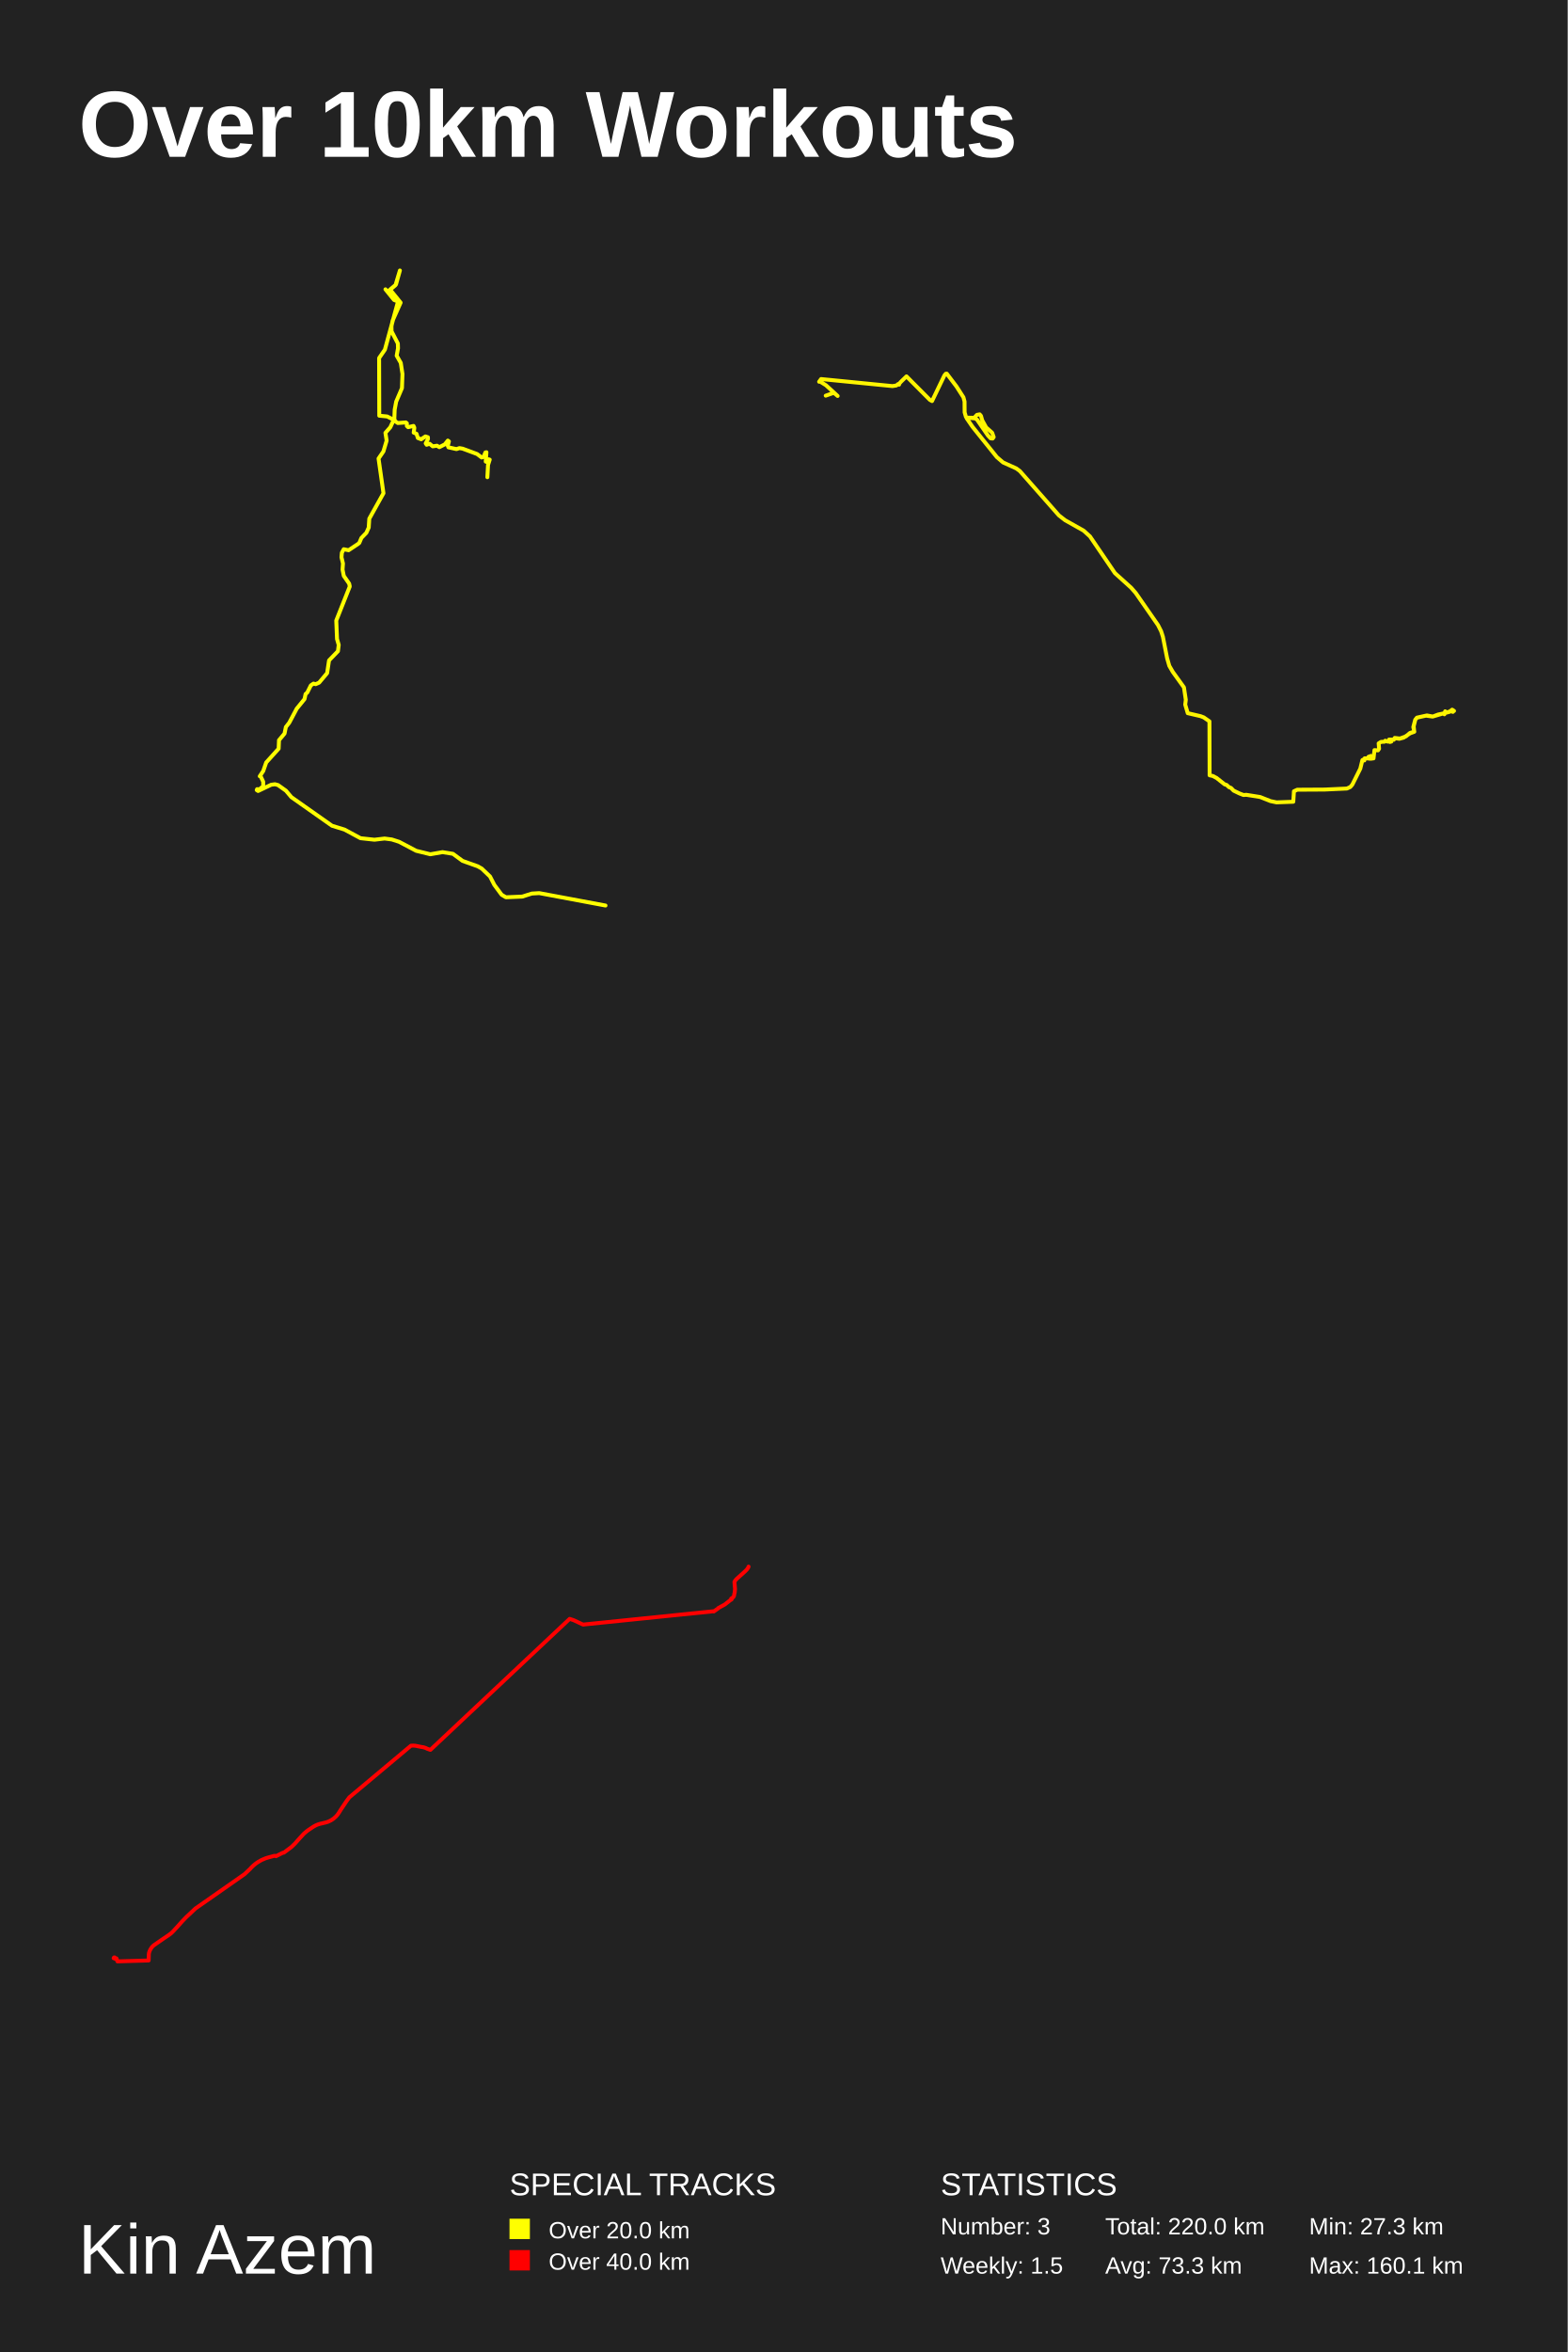
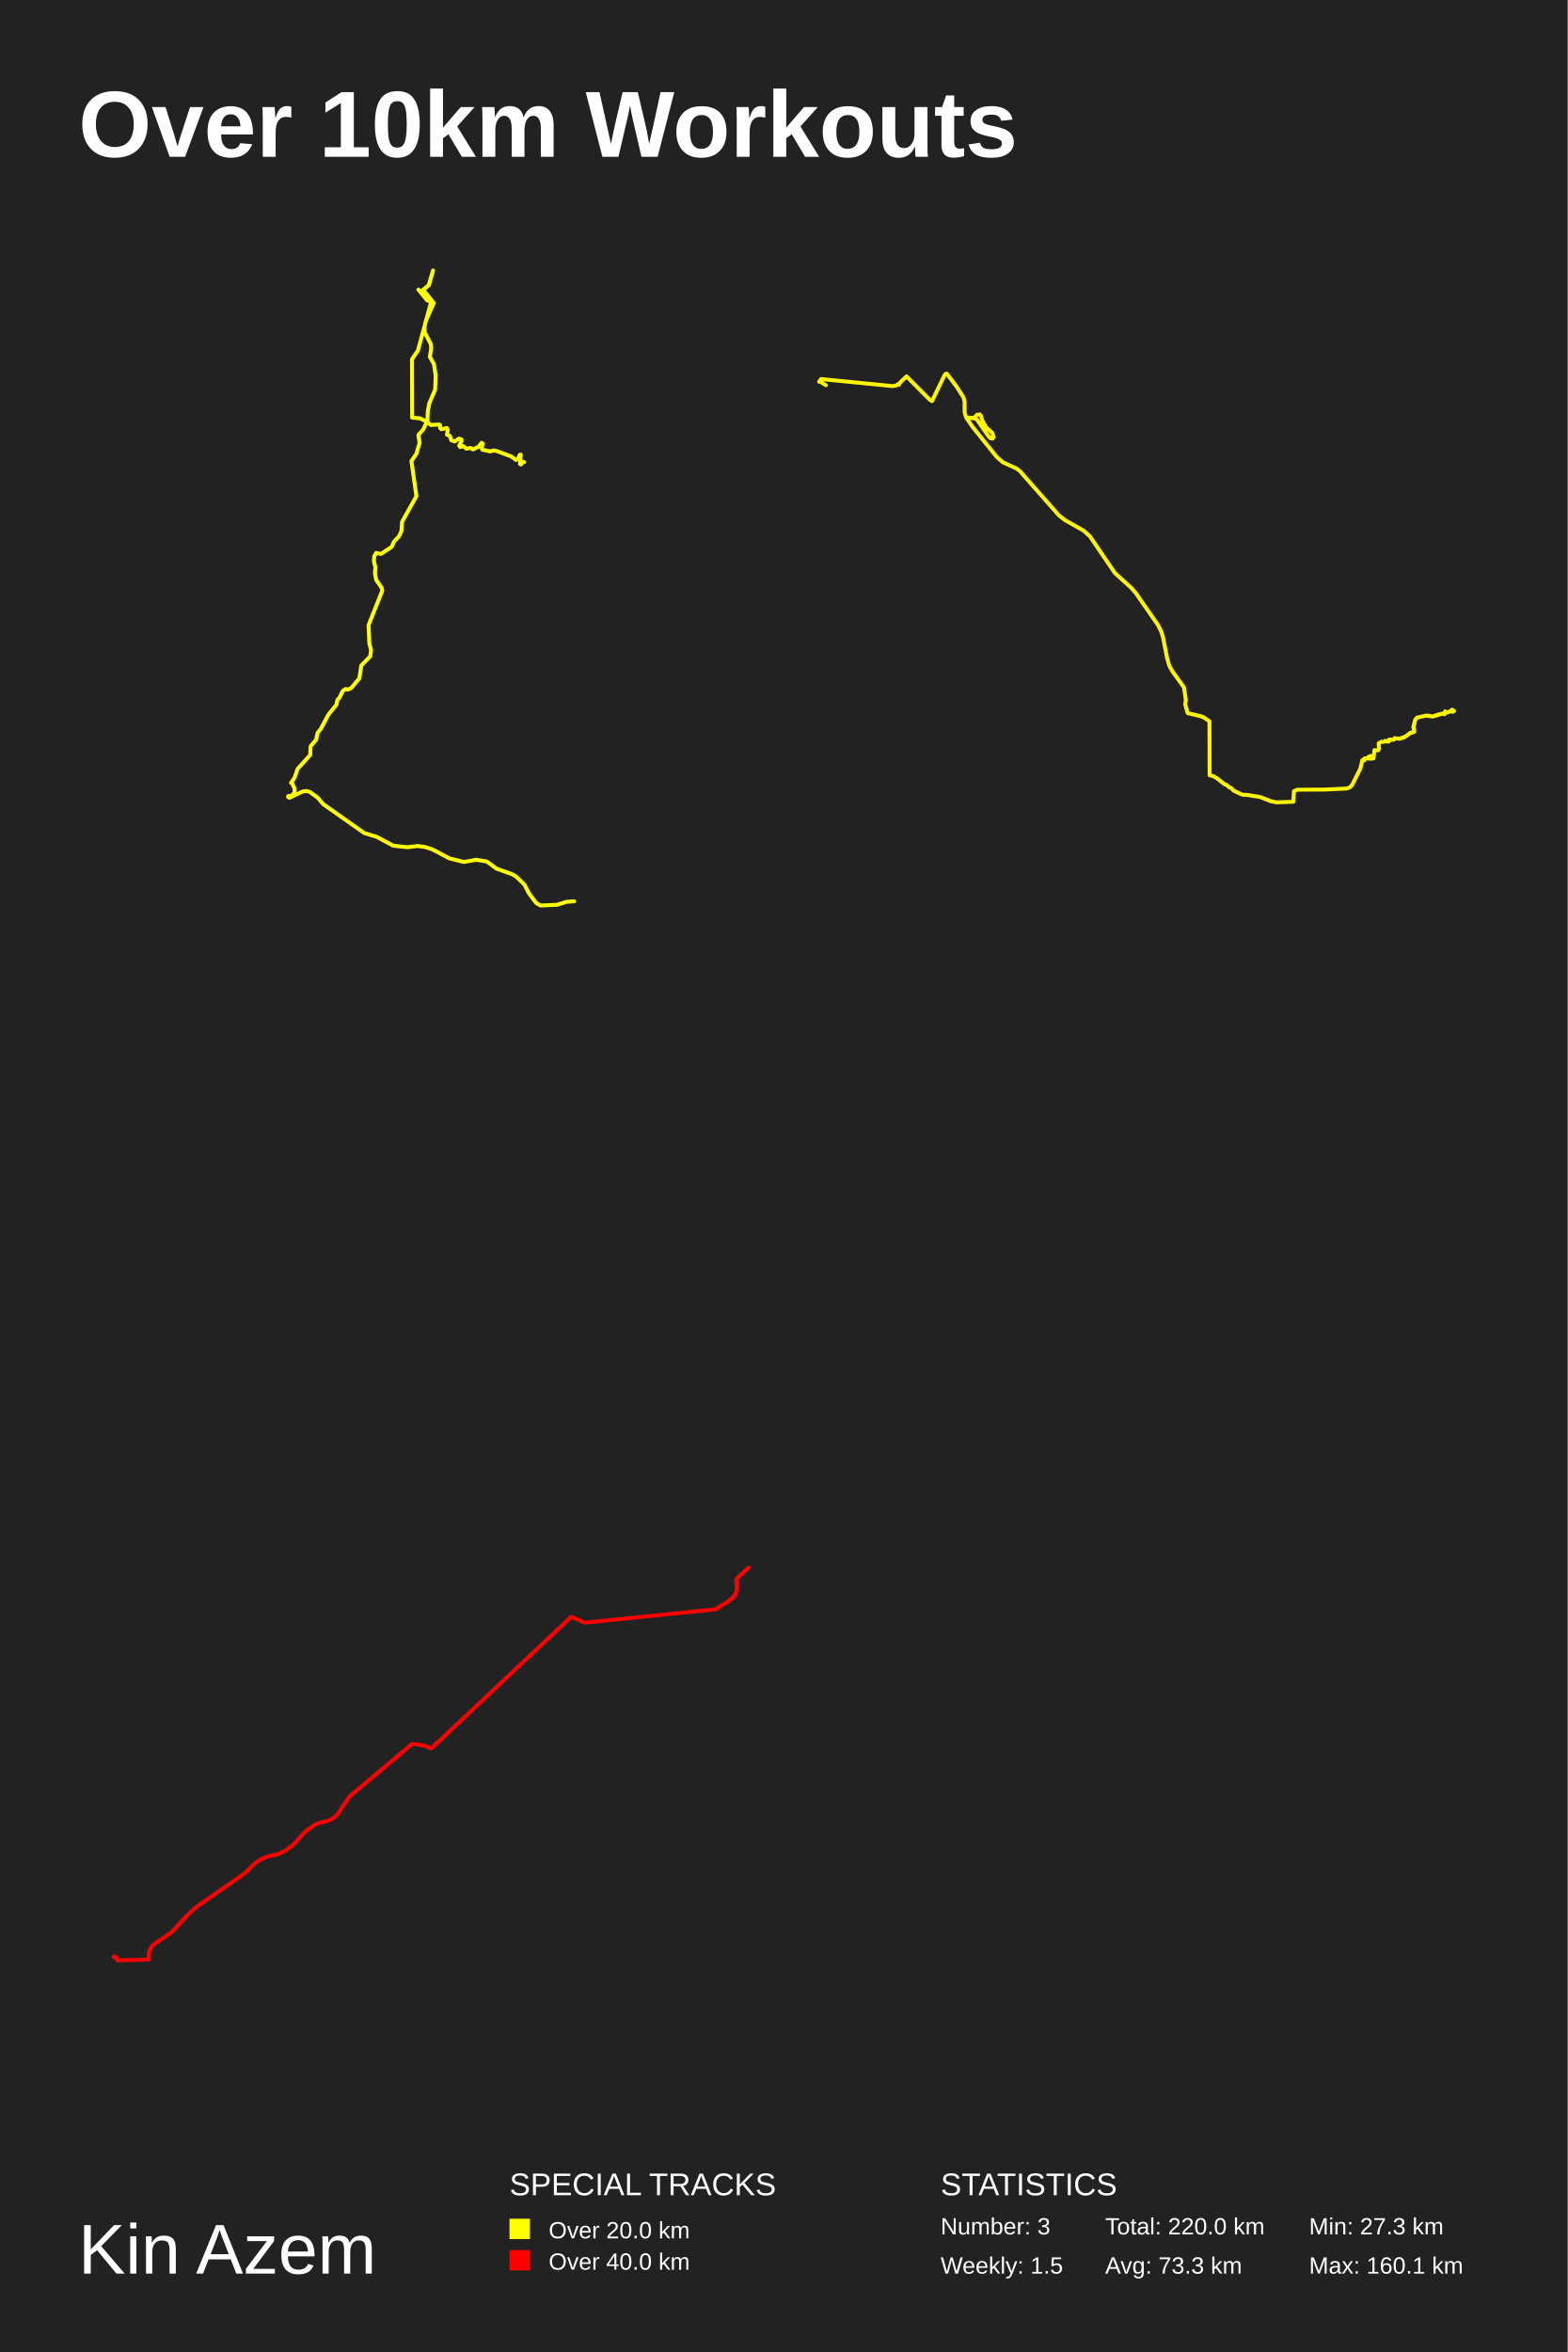
<svg xmlns="http://www.w3.org/2000/svg" baseProfile="full" height="300mm" version="1.1" viewBox="0,0,200,300" width="200mm">
  <defs />
  <rect fill="#222222" height="300" width="200" x="0" y="0" />
  <text fill="#FFFFFF" style="font-size:12px; font-family:Arial; font-weight:bold;" x="10" y="20">Over 10km Workouts</text>
  <text fill="#FFFFFF" style="font-size:9px; font-family:Arial" x="10" y="290">Kin Azem</text>
  <text fill="#FFFFFF" style="font-size:4px; font-family:Arial" x="65" y="280">SPECIAL TRACKS</text>
  <rect fill="yellow" height="2.6" width="2.6" x="65" y="283" />
  <text fill="#FFFFFF" style="font-size:3px; font-family:Arial" x="70" y="285.5">Over 20.0 km</text>
  <rect fill="red" height="2.6" width="2.6" x="65" y="287" />
  <text fill="#FFFFFF" style="font-size:3px; font-family:Arial" x="70" y="289.5">Over 40.0 km</text>
  <text fill="#FFFFFF" style="font-size:4px; font-family:Arial" x="120" y="280">STATISTICS</text>
  <text fill="#FFFFFF" style="font-size:3px; font-family:Arial" x="120" y="285">Number: 3</text>
  <text fill="#FFFFFF" style="font-size:3px; font-family:Arial" x="120" y="290">Weekly: 1.5</text>
  <text fill="#FFFFFF" style="font-size:3px; font-family:Arial" x="141" y="285">Total: 220.0 km</text>
  <text fill="#FFFFFF" style="font-size:3px; font-family:Arial" x="141" y="290">Avg: 73.3 km</text>
  <text fill="#FFFFFF" style="font-size:3px; font-family:Arial" x="167" y="285">Min: 27.3 km</text>
  <text fill="#FFFFFF" style="font-size:3px; font-family:Arial" x="167" y="290">Max: 160.1 km</text>
-   <polyline fill="none" opacity="1" points="62.176,60.868 62.261,59.301 62.476,58.626 62.346,58.586 62.098,58.923 61.967,58.875 62.058,57.685 61.928,57.71 61.693,58.272 61.451,58.353 60.863,57.91 59.021,57.227 58.616,57.155 58.237,57.284 57.211,57.058 57.126,56.841 57.27,56.303 57.133,56.198 56.747,56.681 56.048,57.034 55.748,56.849 55.206,56.93 54.801,56.6 54.428,56.729 54.311,56.552 54.598,55.997 54.592,55.772 54.272,55.668 53.736,56.03 53.311,55.869 53.135,55.33 52.776,55.178 52.861,54.559 52.756,54.326 52.07,54.486 51.907,54.334 51.907,53.988 51.77,53.883 50.751,53.956 50.424,53.739 50.306,53.449 50.352,52.252 50.542,51.231 51.28,49.502 51.345,47.71 51.129,46.287 50.607,45.37 50.777,44.422 50.757,43.811 49.954,42.259 49.941,41.608 50.091,40.884 51.11,38.601 49.764,36.936 50.515,36.301 51.018,34.5 50.457,36.373 49.516,37.169 49.398,37.073 49.594,37.411 49.176,36.904 50.274,38.263 50.809,38.456 50.999,38.649 50.842,38.681 50.999,38.649 49.562,37.33 50.293,38.255 50.849,38.448 50.94,38.384 50.829,38.271 49.104,44.598 48.366,45.668 48.386,53.023 49.392,53.12 50.235,53.546 49.797,54.494 49.17,55.21 49.326,56.198 48.915,57.581 48.294,58.489 48.921,62.91 47.112,66.157 47.04,67.29 46.74,67.957 46.106,68.616 45.838,69.251 45.668,69.388 44.473,70.183 43.852,70.055 43.611,70.505 43.565,71.075 43.754,71.871 43.702,72.658 43.859,73.454 44.545,74.442 44.623,74.804 42.898,79.151 42.996,81.505 43.212,82.261 43.114,83.056 41.977,84.237 41.736,85.852 40.71,87.073 40.272,87.266 39.991,87.194 39.658,87.419 39.201,88.335 38.985,88.527 38.848,89.17 37.855,90.391 36.902,92.183 36.47,92.729 36.301,93.565 35.595,94.408 35.549,95.493 33.962,97.252 33.583,98.344 33.139,99.011 33.263,99.043 33.577,99.71 33.577,100.288 33.08,100.69 32.799,100.658 32.753,100.778 32.93,100.891 34.596,100.095 35.079,100.031 35.471,100.136 36.484,100.858 37.176,101.678 42.356,105.324 43.95,105.814 45.995,106.915 47.772,107.107 49.065,106.955 49.98,107.075 50.914,107.372 53.096,108.521 54.899,108.963 56.453,108.69 57.786,108.906 59.008,109.806 60.948,110.497 61.457,110.786 62.516,111.798 63.064,112.866 63.999,114.127 64.541,114.448 66.631,114.36 67.846,113.974 68.793,113.918 77.247,115.5" stroke="#ffff00" stroke-dasharray="none" stroke-linecap="round" stroke-linejoin="round" stroke-width="0.5" />
-   <polyline fill="none" opacity="1" points="177.312,94.64 177.503,94.588 177.263,94.332 177.815,94.339 177.93,94.122 178.592,94.201 179.374,93.919 179.883,93.486 180.435,93.328 180.304,92.738 180.544,91.813 180.763,91.537 182.043,91.255 182.793,91.393 183.476,91.137 184.269,90.973 184.373,90.914 184.368,90.73 184.455,90.894 185.008,90.743 185.095,90.638 185.237,90.645 185.292,90.782 185.352,90.586 185.352,90.802 185.336,90.559 185.33,90.638 185.418,90.618 185.336,90.664 185.33,90.586 185.5,90.677 185.396,90.723 185.44,90.658 185.352,90.599 185.38,90.671 185.309,90.651 185.402,90.717 185.391,90.605 185.292,90.625 185.309,90.73 185.396,90.743 185.314,90.743 185.254,90.52 185.38,90.664 185.287,90.763 185.243,90.566 185.33,90.664 185.041,90.671 184.964,90.782 184.297,90.966 184.269,91.11 184.165,90.986 182.771,91.399 181.917,91.281 180.791,91.53 180.566,91.78 180.353,92.639 180.424,93.341 179.888,93.538 179.079,94.083 178.521,94.234 177.914,94.148 177.826,94.352 177.208,94.332 177.257,94.47 177.197,94.562 177.038,94.601 176.721,94.476 176.628,94.608 176.185,94.627 175.884,94.818 175.939,95.506 175.797,95.71 175.348,95.677 175.228,96.733 174.736,96.779 174.687,96.655 174.9,96.694 174.566,96.753 174.687,96.655 174.577,96.536 174.9,96.418 174.73,96.76 174.971,96.773 174.101,96.72 174.057,96.996 173.921,96.884 173.937,96.956 173.811,96.943 173.543,98.039 172.526,100.079 172.269,100.381 171.837,100.578 168.998,100.709 165.498,100.729 165.076,100.925 164.994,102.264 162.856,102.342 162.095,102.185 160.766,101.66 159,101.378 158.639,101.404 158.103,101.194 157.381,100.847 157.036,100.492 156.806,100.414 156.478,100.112 156.248,100.053 155.209,99.233 154.722,98.977 154.318,98.892 154.296,92.009 153.568,91.504 153.163,91.347 151.528,90.966 151.205,89.87 151.282,89.26 151.041,87.672 149.619,85.697 149.176,84.929 148.897,83.958 148.361,81.228 148.131,80.513 147.732,79.725 144.893,75.637 144.308,74.967 142.241,73.103 139.052,68.417 138.242,67.682 135.874,66.349 135.086,65.732 130.109,60.086 129.66,59.752 127.965,58.983 127.177,58.307 124.065,54.434 123.332,53.364 123.414,53.272 124.278,53.291 124.634,52.917 124.984,52.851 125.148,53.042 125.312,53.613 125.81,54.519 126.575,55.195 126.772,55.753 126.636,55.937 126.373,55.911 126.039,55.55 124.628,53.501 124.36,53.364 123.43,53.291 123.234,53.186 123.064,52.595 123.053,51.216 122.911,50.678 122.019,49.286 120.783,47.658 120.657,47.671 120.482,47.887 118.907,51.157 118.634,51.006 115.647,48.006 114.936,48.695 114.652,49.023 114.701,49.063 114.581,48.984 114.356,49.168 113.853,49.247 104.752,48.347 104.5,48.695 104.577,48.643 105.37,49.135 106.863,50.507 106.382,50.1 105.342,50.468" stroke="#fff500" stroke-dasharray="none" stroke-linecap="round" stroke-linejoin="round" stroke-width="0.5" />
-   <polyline fill="none" opacity="1" points="95.5,199.826 95.441,199.974 95.275,200.202 95.008,200.466 93.973,201.399 93.803,201.591 93.749,201.677 93.701,201.78 93.7,201.816 93.773,202.69 93.726,203.149 93.69,203.26 93.641,203.555 93.614,203.619 93.52,203.746 93.284,203.898 93.281,203.918 93.316,203.987 93.325,203.965 93.325,203.976 93.346,203.971 93.337,204.002 93.326,203.999 93.31,204.023 93.302,204.014 93.298,204.026 93.273,204.03 93.279,204.047 93.276,204.037 93.267,204.055 93.272,204.043 93.261,204.055 93.255,204.038 92.464,204.657 91.642,205.106 91.633,205.142 91.056,205.546 91.018,205.514 91.031,205.524 91.025,205.517 74.382,207.217 73.185,206.658 72.673,206.489 54.911,223.196 54.532,223.067 54.27,222.942 54.084,222.886 54.082,222.875 53.725,222.818 52.986,222.67 52.704,222.649 52.426,222.666 44.563,229.256 44.201,229.748 43.487,230.813 43.24,231.211 43.087,231.433 42.868,231.69 42.567,231.958 42.235,232.182 41.877,232.354 41.563,232.455 40.779,232.643 40.587,232.703 40.338,232.802 39.985,232.992 39.322,233.436 39.111,233.594 38.759,233.895 38.074,234.647 37.64,235.14 37.202,235.569 36.218,236.306 36.148,236.298 36.074,236.339 36.017,236.351 35.208,236.761 35.139,236.725 35.066,236.711 34.933,236.73 34.16,236.941 33.844,237.043 33.359,237.252 32.901,237.513 32.63,237.704 32.326,237.953 32.043,238.226 31.913,238.376 31.194,239.055 24.933,243.432 23.728,244.564 23.196,245.123 22.717,245.659 22.073,246.359 21.86,246.567 21.538,246.812 20.601,247.446 19.685,248.079 19.567,248.171 19.415,248.319 19.3,248.471 19.175,248.674 19.086,248.863 19.012,249.083 18.987,249.253 18.966,250.059 14.982,250.174 15.008,250.146 14.911,249.962 14.859,249.794 14.75,249.884 14.703,249.846 14.628,249.742 14.594,249.716 14.599,249.731 14.632,249.748 14.619,249.748 14.594,249.715 14.634,249.702 14.621,249.712 14.602,249.716 14.628,249.697 14.529,249.744 14.574,249.748 14.583,249.738 14.578,249.761 14.539,249.735 14.553,249.738 14.581,249.715 14.571,249.704 14.6,249.698 14.578,249.715 14.565,249.711 14.589,249.707 14.587,249.696 14.601,249.703 14.57,249.697 14.584,249.67 14.598,249.682 14.585,249.695 14.596,249.721 14.598,249.695 14.602,249.705 14.607,249.697 14.599,249.687 14.632,249.674 14.64,249.69 14.55,249.714 14.551,249.7 14.552,249.727 14.535,249.751 14.542,249.764 14.537,249.756 14.522,249.774 14.518,249.765 14.542,249.756 14.508,249.764 14.508,249.777 14.5,249.765 14.516,249.762 14.515,249.78 14.509,249.767 14.574,249.701 14.563,249.7 14.539,249.747 14.52,249.754 14.524,249.738 14.52,249.749 14.511,249.738 14.585,249.699 14.58,249.709 14.581,249.699 14.571,249.704 14.549,249.678 14.57,249.748 14.592,249.763 14.582,249.77" stroke="red" stroke-dasharray="none" stroke-linecap="round" stroke-linejoin="round" stroke-width="0.5" />
+   <polyline fill="none" opacity="1" points="66.857,58.943 66.725,58.903 66.473,59.245 66.341,59.196 66.433,57.991 66.301,58.015 66.063,58.585 65.818,58.666 65.222,58.219 63.356,57.526 62.946,57.453 62.562,57.583 61.523,57.355 61.436,57.135 61.582,56.59 61.443,56.484 61.053,56.973 60.344,57.331 60.04,57.144 59.491,57.225 59.08,56.891 58.703,57.021 58.584,56.842 58.875,56.28 58.869,56.052 58.544,55.946 58.001,56.313 57.571,56.15 57.393,55.604 57.029,55.45 57.115,54.823 57.009,54.586 56.314,54.749 56.148,54.595 56.148,54.244 56.009,54.138 54.977,54.212 54.646,53.992 54.527,53.699 54.573,52.485 54.765,51.451 55.513,49.7 55.579,47.883 55.361,46.442 54.831,45.513 55.003,44.552 54.983,43.933 54.169,42.361 54.156,41.701 54.308,40.968 55.341,38.655 53.977,36.968 54.739,36.325 55.248,34.5 54.679,36.398 53.726,37.205 53.607,37.107 53.805,37.449 53.382,36.936 54.494,38.312 55.036,38.508 55.228,38.704 55.069,38.736 55.228,38.704 53.772,37.368 54.514,38.304 55.076,38.5 55.169,38.435 55.056,38.321 53.309,44.731 52.561,45.815 52.581,53.267 53.6,53.365 54.454,53.796 54.011,54.757 53.375,55.482 53.534,56.484 53.117,57.885 52.488,58.805 53.124,63.284 51.29,66.573 51.218,67.721 50.913,68.397 50.271,69.065 50,69.708 49.828,69.847 48.616,70.653 47.988,70.522 47.743,70.978 47.696,71.556 47.888,72.362 47.835,73.16 47.994,73.966 48.689,74.968 48.769,75.334 47.021,79.739 47.121,82.124 47.339,82.889 47.24,83.695 46.088,84.892 45.843,86.528 44.804,87.765 44.361,87.96 44.076,87.887 43.739,88.115 43.275,89.043 43.057,89.238 42.918,89.89 41.912,91.127 40.946,92.942 40.509,93.495 40.337,94.342 39.622,95.196 39.576,96.295 37.967,98.078 37.583,99.184 37.133,99.86 37.259,99.892 37.577,100.568 37.577,101.154 37.074,101.561 36.789,101.528 36.743,101.65 36.922,101.764 38.609,100.959 39.099,100.893 39.496,100.999 40.522,101.732 41.224,102.562 46.472,106.256 48.087,106.753 50.159,107.868 51.959,108.063 53.269,107.908 54.196,108.03 55.142,108.331 57.353,109.495 59.18,109.943 60.755,109.666 62.105,109.886 63.343,110.797 65.308,111.497 65.825,111.79 66.897,112.815 67.453,113.897 68.399,115.175 68.948,115.5 71.066,115.41 72.297,115.02 73.257,114.963" stroke="#ffff00" stroke-dasharray="none" stroke-linecap="round" stroke-linejoin="round" stroke-width="0.5" />
+   <polyline fill="none" opacity="1" points="178.592,94.201 179.374,93.919 179.883,93.486 180.435,93.328 180.304,92.738 180.544,91.813 180.763,91.537 182.043,91.255 182.793,91.393 183.476,91.137 184.269,90.973 184.373,90.914 184.368,90.73 184.455,90.894 185.008,90.743 185.095,90.638 185.237,90.645 185.292,90.782 185.352,90.586 185.352,90.802 185.336,90.559 185.33,90.638 185.418,90.618 185.336,90.664 185.33,90.586 185.5,90.677 185.396,90.723 185.44,90.658 185.352,90.599 185.38,90.671 185.309,90.651 185.402,90.717 185.391,90.605 185.292,90.625 185.309,90.73 185.396,90.743 185.314,90.743 185.254,90.52 185.38,90.664 185.287,90.763 185.243,90.566 185.33,90.664 185.041,90.671 184.964,90.782 184.297,90.966 184.269,91.11 184.165,90.986 182.771,91.399 181.917,91.281 180.791,91.53 180.566,91.78 180.353,92.639 180.424,93.341 179.888,93.538 179.079,94.083 178.521,94.234 177.914,94.148 177.826,94.352 177.208,94.332 177.257,94.47 177.197,94.562 177.038,94.601 176.721,94.476 176.628,94.608 176.185,94.627 175.884,94.818 175.939,95.506 175.797,95.71 175.348,95.677 175.228,96.733 174.736,96.779 174.687,96.655 174.9,96.694 174.566,96.753 174.687,96.655 174.577,96.536 174.9,96.418 174.73,96.76 174.971,96.773 174.101,96.72 174.057,96.996 173.921,96.884 173.937,96.956 173.811,96.943 173.543,98.039 172.526,100.079 172.269,100.381 171.837,100.578 168.998,100.709 165.498,100.729 165.076,100.925 164.994,102.264 162.856,102.342 162.095,102.185 160.766,101.66 159,101.378 158.639,101.404 158.103,101.194 157.381,100.847 157.036,100.492 156.806,100.414 156.478,100.112 156.248,100.053 155.209,99.233 154.722,98.977 154.318,98.892 154.296,92.009 153.568,91.504 153.163,91.347 151.528,90.966 151.205,89.87 151.282,89.26 151.041,87.672 149.619,85.697 149.176,84.929 148.897,83.958 148.361,81.228 148.131,80.513 147.732,79.725 144.893,75.637 144.308,74.967 142.241,73.103 139.052,68.417 138.242,67.682 135.874,66.349 135.086,65.732 130.109,60.086 129.66,59.752 127.965,58.983 127.177,58.307 124.065,54.434 123.332,53.364 123.414,53.272 124.278,53.291 124.634,52.917 124.984,52.851 125.148,53.042 125.312,53.613 125.81,54.519 126.575,55.195 126.772,55.753 126.636,55.937 126.373,55.911 126.039,55.55 124.628,53.501 124.36,53.364 123.43,53.291 123.234,53.186 123.064,52.595 123.053,51.216 122.911,50.678 122.019,49.286 120.783,47.658 120.657,47.671 120.482,47.887 118.907,51.157 118.634,51.006 115.647,48.006 114.936,48.695 114.652,49.023 114.701,49.063 114.581,48.984 114.356,49.168 113.853,49.247 104.752,48.347 104.5,48.695 104.577,48.643 105.37,49.135" stroke="#fff500" stroke-dasharray="none" stroke-linecap="round" stroke-linejoin="round" stroke-width="0.5" />
+   <polyline fill="none" opacity="1" points="95.5,199.944 95.233,200.209 94.194,201.144 94.024,201.337 93.969,201.423 93.921,201.527 93.92,201.564 93.994,202.439 93.946,202.9 93.911,203.011 93.862,203.307 93.834,203.372 93.74,203.498 93.503,203.651 93.5,203.671 93.535,203.74 93.544,203.718 93.544,203.729 93.565,203.724 93.557,203.755 93.545,203.753 93.529,203.777 93.522,203.767 93.517,203.779 93.492,203.783 93.498,203.801 93.496,203.791 93.486,203.808 93.491,203.796 93.48,203.808 93.474,203.791 92.681,204.412 91.856,204.862 91.847,204.899 91.269,205.304 91.231,205.271 91.244,205.282 91.238,205.274 74.548,206.979 73.349,206.419 72.834,206.249 55.024,223.003 54.643,222.873 54.38,222.748 54.194,222.692 54.192,222.681 53.834,222.624 53.093,222.476 52.81,222.454 52.532,222.471 44.647,229.08 44.284,229.573 43.568,230.641 43.32,231.04 43.167,231.262 42.947,231.521 42.645,231.789 42.312,232.013 41.953,232.186 41.638,232.287 40.852,232.476 40.659,232.536 40.41,232.635 40.056,232.826 39.391,233.271 39.18,233.429 38.827,233.732 38.139,234.486 37.704,234.98 37.266,235.41 36.278,236.149 36.208,236.141 36.134,236.182 36.077,236.194 35.266,236.606 35.196,236.569 35.124,236.555 34.99,236.575 34.215,236.786 33.898,236.888 33.412,237.097 32.953,237.359 32.681,237.551 32.376,237.801 32.091,238.074 31.962,238.225 31.241,238.905 24.962,243.295 23.753,244.43 23.22,244.991 22.74,245.528 22.094,246.23 21.88,246.439 21.558,246.685 20.618,247.32 19.699,247.955 19.581,248.047 19.428,248.196 19.314,248.348 19.188,248.552 19.099,248.741 19.025,248.962 18.999,249.132 18.978,249.94 14.984,250.056 15.01,250.028 14.912,249.843 14.86,249.675 14.751,249.765 14.704,249.727 14.628,249.623 14.595,249.597 14.599,249.612 14.632,249.628 14.619,249.628 14.595,249.595 14.634,249.582 14.622,249.592 14.602,249.597 14.628,249.578 14.529,249.624 14.574,249.629 14.583,249.619 14.578,249.642 14.539,249.615 14.553,249.618 14.581,249.595 14.571,249.584 14.6,249.579 14.578,249.595 14.565,249.591 14.589,249.588 14.587,249.577 14.601,249.583 14.57,249.578 14.584,249.55 14.599,249.562 14.585,249.575 14.596,249.602 14.598,249.575 14.602,249.586 14.608,249.578 14.599,249.568 14.632,249.555 14.641,249.57 14.55,249.594 14.551,249.58 14.552,249.608 14.535,249.632 14.542,249.645 14.537,249.636 14.522,249.655 14.518,249.646 14.542,249.636 14.508,249.645 14.508,249.657 14.5,249.646 14.516,249.643 14.515,249.66 14.509,249.647 14.574,249.581 14.563,249.58 14.539,249.627 14.52,249.635 14.524,249.619 14.52,249.63 14.511,249.618" stroke="red" stroke-dasharray="none" stroke-linecap="round" stroke-linejoin="round" stroke-width="0.5" />
</svg>
